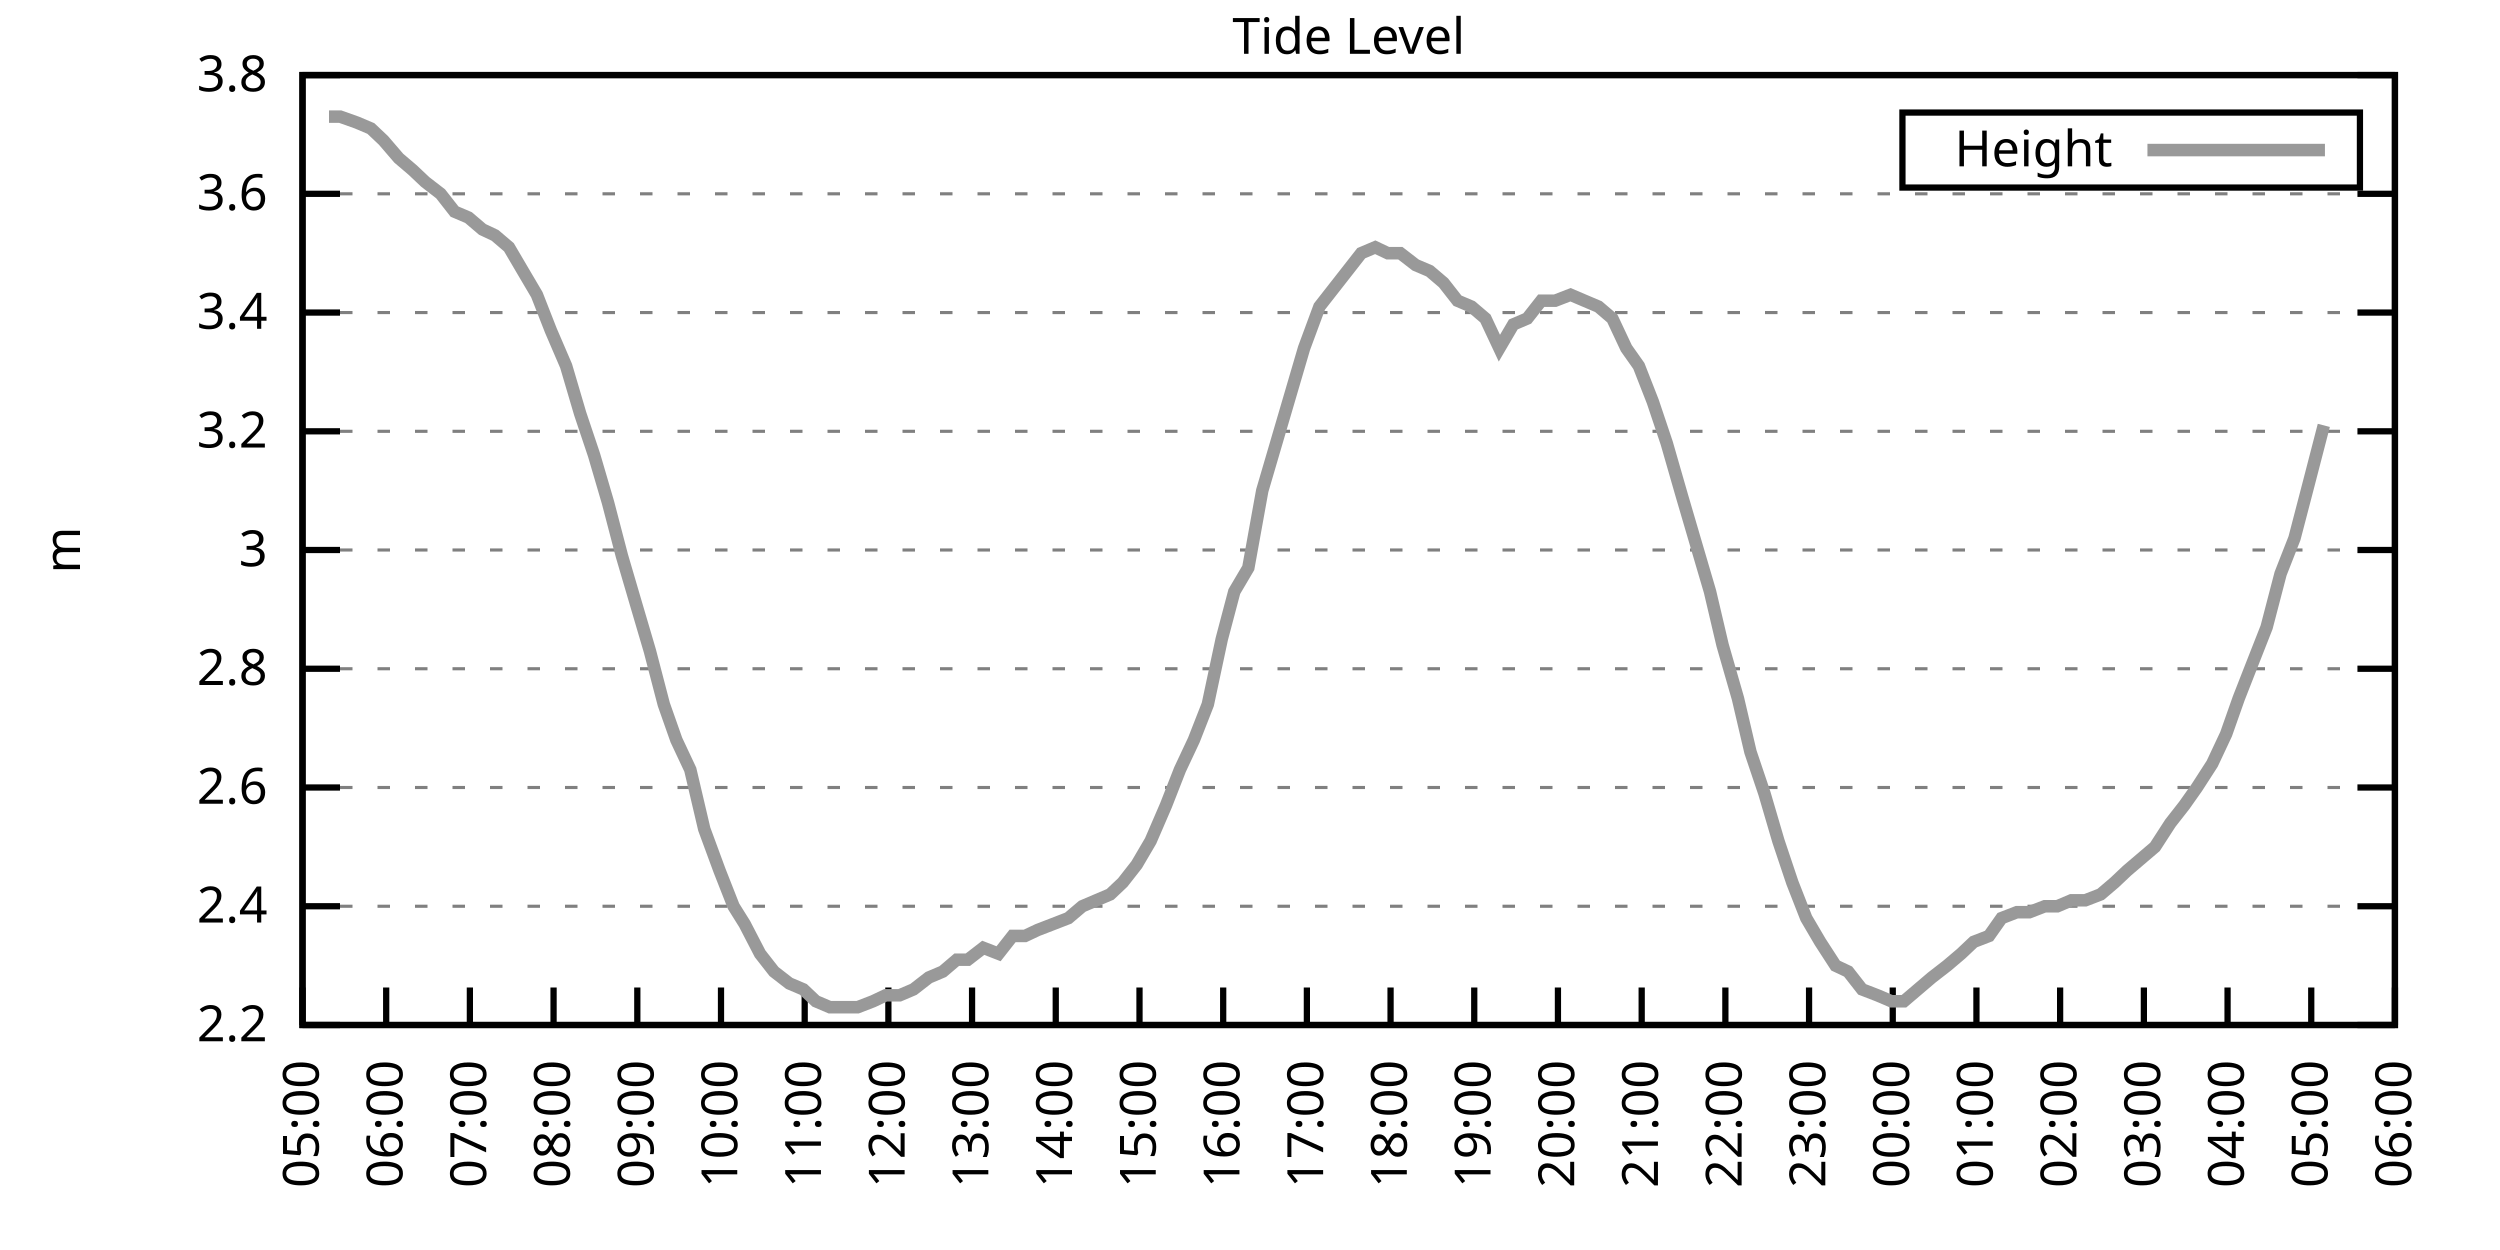
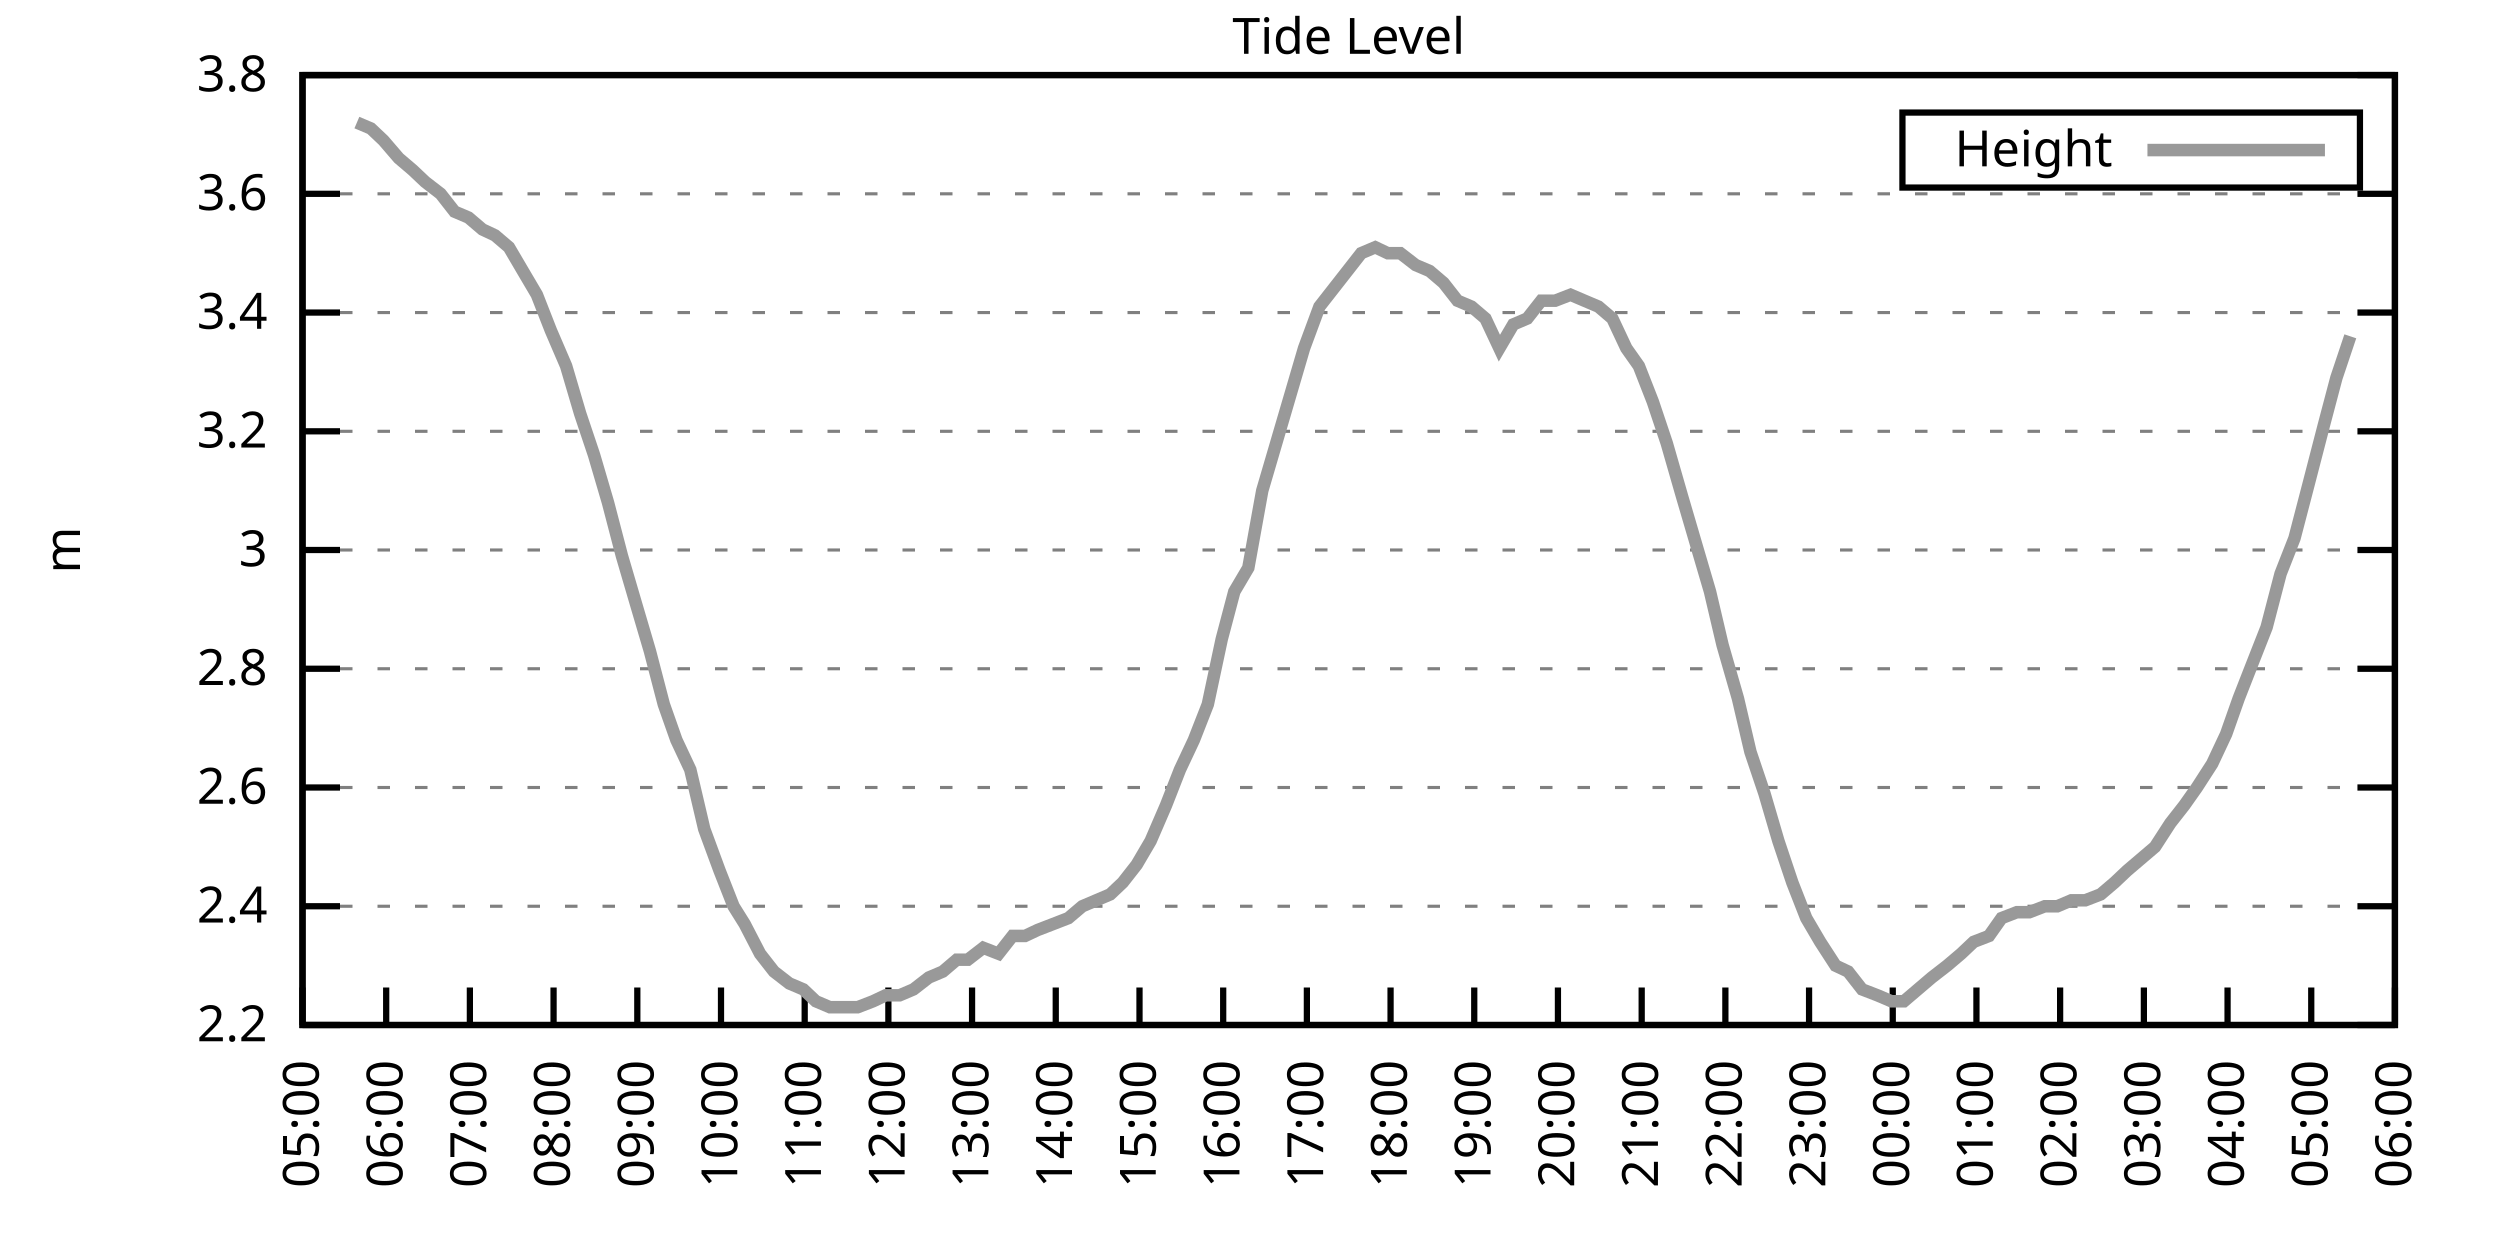
<svg xmlns="http://www.w3.org/2000/svg" xmlns:xlink="http://www.w3.org/1999/xlink" width="400" height="200" viewBox="0 0 400 200">
  <g id="gnuplot_canvas">
    <rect x="0" y="0" width="400" height="200" fill="none" />
    <defs>
      <circle id="gpDot" r="0.5" stroke-width="0.5" stroke="currentColor" />
      <path id="gpPt0" stroke-width="0.333" stroke="currentColor" d="M-1,0 h2 M0,-1 v2" />
      <path id="gpPt1" stroke-width="0.333" stroke="currentColor" d="M-1,-1 L1,1 M1,-1 L-1,1" />
      <path id="gpPt2" stroke-width="0.333" stroke="currentColor" d="M-1,0 L1,0 M0,-1 L0,1 M-1,-1 L1,1 M-1,1 L1,-1" />
      <rect id="gpPt3" stroke-width="0.333" stroke="currentColor" x="-1" y="-1" width="2" height="2" />
      <rect id="gpPt4" stroke-width="0.333" stroke="currentColor" fill="currentColor" x="-1" y="-1" width="2" height="2" />
      <circle id="gpPt5" stroke-width="0.333" stroke="currentColor" cx="0" cy="0" r="1" />
      <use xlink:href="#gpPt5" id="gpPt6" fill="currentColor" stroke="none" />
      <path id="gpPt7" stroke-width="0.333" stroke="currentColor" d="M0,-1.33 L-1.33,0.67 L1.33,0.67 z" />
      <use xlink:href="#gpPt7" id="gpPt8" fill="currentColor" stroke="none" />
      <use xlink:href="#gpPt7" id="gpPt9" stroke="currentColor" transform="rotate(180)" />
      <use xlink:href="#gpPt9" id="gpPt10" fill="currentColor" stroke="none" />
      <use xlink:href="#gpPt3" id="gpPt11" stroke="currentColor" transform="rotate(45)" />
      <use xlink:href="#gpPt11" id="gpPt12" fill="currentColor" stroke="none" />
      <path id="gpPt13" stroke-width="0.333" stroke="currentColor" d="M0,1.330 L1.265,0.411 L0.782,-1.067 L-0.782,-1.076 L-1.265,0.411 z" />
      <use xlink:href="#gpPt13" id="gpPt14" fill="currentColor" stroke="none" />
      <filter id="textbox" filterUnits="objectBoundingBox" x="0" y="0" height="1" width="1">
        <feFlood flood-color="white" flood-opacity="1" result="bgnd" />
        <feComposite in="SourceGraphic" in2="bgnd" operator="atop" />
      </filter>
      <filter id="greybox" filterUnits="objectBoundingBox" x="0" y="0" height="1" width="1">
        <feFlood flood-color="lightgrey" flood-opacity="1" result="grey" />
        <feComposite in="SourceGraphic" in2="grey" operator="atop" />
      </filter>
    </defs>
    <g fill="none" color="white" stroke="currentColor" stroke-width="1.00" stroke-linecap="butt" stroke-linejoin="miter">
</g>
    <g fill="none" color="black" stroke="currentColor" stroke-width="1.00" stroke-linecap="butt" stroke-linejoin="miter">
      <g stroke="none" shape-rendering="crispEdges">
        <polygon fill="rgb(255, 255, 255)" points="48.40,164.00 383.18,164.00 383.18,12.02 48.40,12.02 " />
      </g>
    </g>
    <g fill="none" color="black" stroke="currentColor" stroke-width="1.00" stroke-linecap="butt" stroke-linejoin="miter">
</g>
    <g fill="none" color="black" stroke="black" stroke-width="0.50" stroke-linecap="butt" stroke-linejoin="miter">
</g>
    <g fill="none" color="gray" stroke="currentColor" stroke-width="0.50" stroke-linecap="butt" stroke-linejoin="miter">
      <path stroke="gray" stroke-dasharray="2,4" class="gridline" d="M48.40,164.00 L383.19,164.00  " />
    </g>
    <g fill="none" color="gray" stroke="gray" stroke-width="1.00" stroke-linecap="butt" stroke-linejoin="miter">
</g>
    <g fill="none" color="black" stroke="currentColor" stroke-width="1.00" stroke-linecap="butt" stroke-linejoin="miter">
      <path stroke="black" d="M48.40,164.00 L54.40,164.00 M383.19,164.00 L377.19,164.00  " />
      <g transform="translate(42.80,166.60)" stroke="none" fill="black" font-family="Sans" font-size="8.00" text-anchor="end">
        <text>
          <tspan font-family="Sans"> 2.2</tspan>
        </text>
      </g>
    </g>
    <g fill="none" color="black" stroke="currentColor" stroke-width="1.00" stroke-linecap="butt" stroke-linejoin="miter">
</g>
    <g fill="none" color="black" stroke="black" stroke-width="0.50" stroke-linecap="butt" stroke-linejoin="miter">
</g>
    <g fill="none" color="gray" stroke="currentColor" stroke-width="0.50" stroke-linecap="butt" stroke-linejoin="miter">
      <path stroke="gray" stroke-dasharray="2,4" class="gridline" d="M48.40,145.00 L383.19,145.00  " />
    </g>
    <g fill="none" color="gray" stroke="gray" stroke-width="1.00" stroke-linecap="butt" stroke-linejoin="miter">
</g>
    <g fill="none" color="black" stroke="currentColor" stroke-width="1.00" stroke-linecap="butt" stroke-linejoin="miter">
      <path stroke="black" d="M48.40,145.00 L54.40,145.00 M383.19,145.00 L377.19,145.00  " />
      <g transform="translate(42.80,147.60)" stroke="none" fill="black" font-family="Sans" font-size="8.00" text-anchor="end">
        <text>
          <tspan font-family="Sans"> 2.4</tspan>
        </text>
      </g>
    </g>
    <g fill="none" color="black" stroke="currentColor" stroke-width="1.00" stroke-linecap="butt" stroke-linejoin="miter">
</g>
    <g fill="none" color="black" stroke="black" stroke-width="0.50" stroke-linecap="butt" stroke-linejoin="miter">
</g>
    <g fill="none" color="gray" stroke="currentColor" stroke-width="0.50" stroke-linecap="butt" stroke-linejoin="miter">
      <path stroke="gray" stroke-dasharray="2,4" class="gridline" d="M48.40,126.00 L383.19,126.00  " />
    </g>
    <g fill="none" color="gray" stroke="gray" stroke-width="1.00" stroke-linecap="butt" stroke-linejoin="miter">
</g>
    <g fill="none" color="black" stroke="currentColor" stroke-width="1.00" stroke-linecap="butt" stroke-linejoin="miter">
      <path stroke="black" d="M48.40,126.00 L54.40,126.00 M383.19,126.00 L377.19,126.00  " />
      <g transform="translate(42.80,128.60)" stroke="none" fill="black" font-family="Sans" font-size="8.00" text-anchor="end">
        <text>
          <tspan font-family="Sans"> 2.6</tspan>
        </text>
      </g>
    </g>
    <g fill="none" color="black" stroke="currentColor" stroke-width="1.00" stroke-linecap="butt" stroke-linejoin="miter">
</g>
    <g fill="none" color="black" stroke="black" stroke-width="0.50" stroke-linecap="butt" stroke-linejoin="miter">
</g>
    <g fill="none" color="gray" stroke="currentColor" stroke-width="0.50" stroke-linecap="butt" stroke-linejoin="miter">
      <path stroke="gray" stroke-dasharray="2,4" class="gridline" d="M48.40,107.00 L383.19,107.00  " />
    </g>
    <g fill="none" color="gray" stroke="gray" stroke-width="1.00" stroke-linecap="butt" stroke-linejoin="miter">
</g>
    <g fill="none" color="black" stroke="currentColor" stroke-width="1.00" stroke-linecap="butt" stroke-linejoin="miter">
      <path stroke="black" d="M48.40,107.00 L54.40,107.00 M383.19,107.00 L377.19,107.00  " />
      <g transform="translate(42.80,109.60)" stroke="none" fill="black" font-family="Sans" font-size="8.00" text-anchor="end">
        <text>
          <tspan font-family="Sans"> 2.8</tspan>
        </text>
      </g>
    </g>
    <g fill="none" color="black" stroke="currentColor" stroke-width="1.00" stroke-linecap="butt" stroke-linejoin="miter">
</g>
    <g fill="none" color="black" stroke="black" stroke-width="0.50" stroke-linecap="butt" stroke-linejoin="miter">
</g>
    <g fill="none" color="gray" stroke="currentColor" stroke-width="0.50" stroke-linecap="butt" stroke-linejoin="miter">
      <path stroke="gray" stroke-dasharray="2,4" class="gridline" d="M48.40,88.00 L383.19,88.00  " />
    </g>
    <g fill="none" color="gray" stroke="gray" stroke-width="1.00" stroke-linecap="butt" stroke-linejoin="miter">
</g>
    <g fill="none" color="black" stroke="currentColor" stroke-width="1.00" stroke-linecap="butt" stroke-linejoin="miter">
      <path stroke="black" d="M48.40,88.00 L54.40,88.00 M383.19,88.00 L377.19,88.00  " />
      <g transform="translate(42.80,90.60)" stroke="none" fill="black" font-family="Sans" font-size="8.00" text-anchor="end">
        <text>
          <tspan font-family="Sans"> 3</tspan>
        </text>
      </g>
    </g>
    <g fill="none" color="black" stroke="currentColor" stroke-width="1.00" stroke-linecap="butt" stroke-linejoin="miter">
</g>
    <g fill="none" color="black" stroke="black" stroke-width="0.50" stroke-linecap="butt" stroke-linejoin="miter">
</g>
    <g fill="none" color="gray" stroke="currentColor" stroke-width="0.50" stroke-linecap="butt" stroke-linejoin="miter">
      <path stroke="gray" stroke-dasharray="2,4" class="gridline" d="M48.40,69.01 L383.19,69.01  " />
    </g>
    <g fill="none" color="gray" stroke="gray" stroke-width="1.00" stroke-linecap="butt" stroke-linejoin="miter">
</g>
    <g fill="none" color="black" stroke="currentColor" stroke-width="1.00" stroke-linecap="butt" stroke-linejoin="miter">
      <path stroke="black" d="M48.40,69.01 L54.40,69.01 M383.19,69.01 L377.19,69.01  " />
      <g transform="translate(42.80,71.61)" stroke="none" fill="black" font-family="Sans" font-size="8.00" text-anchor="end">
        <text>
          <tspan font-family="Sans"> 3.2</tspan>
        </text>
      </g>
    </g>
    <g fill="none" color="black" stroke="currentColor" stroke-width="1.00" stroke-linecap="butt" stroke-linejoin="miter">
</g>
    <g fill="none" color="black" stroke="black" stroke-width="0.50" stroke-linecap="butt" stroke-linejoin="miter">
</g>
    <g fill="none" color="gray" stroke="currentColor" stroke-width="0.50" stroke-linecap="butt" stroke-linejoin="miter">
      <path stroke="gray" stroke-dasharray="2,4" class="gridline" d="M48.40,50.01 L383.19,50.01  " />
    </g>
    <g fill="none" color="gray" stroke="gray" stroke-width="1.00" stroke-linecap="butt" stroke-linejoin="miter">
</g>
    <g fill="none" color="black" stroke="currentColor" stroke-width="1.00" stroke-linecap="butt" stroke-linejoin="miter">
      <path stroke="black" d="M48.40,50.01 L54.40,50.01 M383.19,50.01 L377.19,50.01  " />
      <g transform="translate(42.80,52.61)" stroke="none" fill="black" font-family="Sans" font-size="8.00" text-anchor="end">
        <text>
          <tspan font-family="Sans"> 3.4</tspan>
        </text>
      </g>
    </g>
    <g fill="none" color="black" stroke="currentColor" stroke-width="1.00" stroke-linecap="butt" stroke-linejoin="miter">
</g>
    <g fill="none" color="black" stroke="black" stroke-width="0.50" stroke-linecap="butt" stroke-linejoin="miter">
</g>
    <g fill="none" color="gray" stroke="currentColor" stroke-width="0.50" stroke-linecap="butt" stroke-linejoin="miter">
      <path stroke="gray" stroke-dasharray="2,4" class="gridline" d="M48.40,31.01 L383.19,31.01  " />
    </g>
    <g fill="none" color="gray" stroke="gray" stroke-width="1.00" stroke-linecap="butt" stroke-linejoin="miter">
</g>
    <g fill="none" color="black" stroke="currentColor" stroke-width="1.00" stroke-linecap="butt" stroke-linejoin="miter">
      <path stroke="black" d="M48.40,31.01 L54.40,31.01 M383.19,31.01 L377.19,31.01  " />
      <g transform="translate(42.80,33.61)" stroke="none" fill="black" font-family="Sans" font-size="8.00" text-anchor="end">
        <text>
          <tspan font-family="Sans"> 3.6</tspan>
        </text>
      </g>
    </g>
    <g fill="none" color="black" stroke="currentColor" stroke-width="1.00" stroke-linecap="butt" stroke-linejoin="miter">
</g>
    <g fill="none" color="black" stroke="black" stroke-width="0.50" stroke-linecap="butt" stroke-linejoin="miter">
</g>
    <g fill="none" color="gray" stroke="currentColor" stroke-width="0.50" stroke-linecap="butt" stroke-linejoin="miter">
      <path stroke="gray" stroke-dasharray="2,4" class="gridline" d="M48.40,12.01 L383.19,12.01  " />
    </g>
    <g fill="none" color="gray" stroke="gray" stroke-width="1.00" stroke-linecap="butt" stroke-linejoin="miter">
</g>
    <g fill="none" color="black" stroke="currentColor" stroke-width="1.00" stroke-linecap="butt" stroke-linejoin="miter">
      <path stroke="black" d="M48.40,12.01 L54.40,12.01 M383.19,12.01 L377.19,12.01  " />
      <g transform="translate(42.80,14.61)" stroke="none" fill="black" font-family="Sans" font-size="8.00" text-anchor="end">
        <text>
          <tspan font-family="Sans"> 3.8</tspan>
        </text>
      </g>
    </g>
    <g fill="none" color="black" stroke="currentColor" stroke-width="1.00" stroke-linecap="butt" stroke-linejoin="miter">
      <path stroke="black" d="M48.40,164.00 L48.40,158.00  " />
      <g transform="translate(51.00,169.60) rotate(270.00)" stroke="none" fill="black" font-family="Sans" font-size="8.00" text-anchor="end">
        <text>
          <tspan font-family="Sans">05:00</tspan>
        </text>
      </g>
    </g>
    <g fill="none" color="black" stroke="currentColor" stroke-width="1.00" stroke-linecap="butt" stroke-linejoin="miter">
      <path stroke="black" d="M61.79,164.00 L61.79,158.00  " />
      <g transform="translate(64.39,169.60) rotate(270.00)" stroke="none" fill="black" font-family="Sans" font-size="8.00" text-anchor="end">
        <text>
          <tspan font-family="Sans">06:00</tspan>
        </text>
      </g>
    </g>
    <g fill="none" color="black" stroke="currentColor" stroke-width="1.00" stroke-linecap="butt" stroke-linejoin="miter">
      <path stroke="black" d="M75.18,164.00 L75.18,158.00  " />
      <g transform="translate(77.78,169.60) rotate(270.00)" stroke="none" fill="black" font-family="Sans" font-size="8.00" text-anchor="end">
        <text>
          <tspan font-family="Sans">07:00</tspan>
        </text>
      </g>
    </g>
    <g fill="none" color="black" stroke="currentColor" stroke-width="1.00" stroke-linecap="butt" stroke-linejoin="miter">
      <path stroke="black" d="M88.57,164.00 L88.57,158.00  " />
      <g transform="translate(91.17,169.60) rotate(270.00)" stroke="none" fill="black" font-family="Sans" font-size="8.00" text-anchor="end">
        <text>
          <tspan font-family="Sans">08:00</tspan>
        </text>
      </g>
    </g>
    <g fill="none" color="black" stroke="currentColor" stroke-width="1.00" stroke-linecap="butt" stroke-linejoin="miter">
      <path stroke="black" d="M101.97,164.00 L101.97,158.00  " />
      <g transform="translate(104.57,169.60) rotate(270.00)" stroke="none" fill="black" font-family="Sans" font-size="8.00" text-anchor="end">
        <text>
          <tspan font-family="Sans">09:00</tspan>
        </text>
      </g>
    </g>
    <g fill="none" color="black" stroke="currentColor" stroke-width="1.00" stroke-linecap="butt" stroke-linejoin="miter">
      <path stroke="black" d="M115.36,164.00 L115.36,158.00  " />
      <g transform="translate(117.96,169.60) rotate(270.00)" stroke="none" fill="black" font-family="Sans" font-size="8.00" text-anchor="end">
        <text>
          <tspan font-family="Sans">10:00</tspan>
        </text>
      </g>
    </g>
    <g fill="none" color="black" stroke="currentColor" stroke-width="1.00" stroke-linecap="butt" stroke-linejoin="miter">
      <path stroke="black" d="M128.75,164.00 L128.75,158.00  " />
      <g transform="translate(131.35,169.60) rotate(270.00)" stroke="none" fill="black" font-family="Sans" font-size="8.00" text-anchor="end">
        <text>
          <tspan font-family="Sans">11:00</tspan>
        </text>
      </g>
    </g>
    <g fill="none" color="black" stroke="currentColor" stroke-width="1.00" stroke-linecap="butt" stroke-linejoin="miter">
      <path stroke="black" d="M142.14,164.00 L142.14,158.00  " />
      <g transform="translate(144.74,169.60) rotate(270.00)" stroke="none" fill="black" font-family="Sans" font-size="8.00" text-anchor="end">
        <text>
          <tspan font-family="Sans">12:00</tspan>
        </text>
      </g>
    </g>
    <g fill="none" color="black" stroke="currentColor" stroke-width="1.00" stroke-linecap="butt" stroke-linejoin="miter">
      <path stroke="black" d="M155.53,164.00 L155.53,158.00  " />
      <g transform="translate(158.13,169.60) rotate(270.00)" stroke="none" fill="black" font-family="Sans" font-size="8.00" text-anchor="end">
        <text>
          <tspan font-family="Sans">13:00</tspan>
        </text>
      </g>
    </g>
    <g fill="none" color="black" stroke="currentColor" stroke-width="1.00" stroke-linecap="butt" stroke-linejoin="miter">
      <path stroke="black" d="M168.92,164.00 L168.92,158.00  " />
      <g transform="translate(171.52,169.60) rotate(270.00)" stroke="none" fill="black" font-family="Sans" font-size="8.00" text-anchor="end">
        <text>
          <tspan font-family="Sans">14:00</tspan>
        </text>
      </g>
    </g>
    <g fill="none" color="black" stroke="currentColor" stroke-width="1.00" stroke-linecap="butt" stroke-linejoin="miter">
      <path stroke="black" d="M182.32,164.00 L182.32,158.00  " />
      <g transform="translate(184.92,169.60) rotate(270.00)" stroke="none" fill="black" font-family="Sans" font-size="8.00" text-anchor="end">
        <text>
          <tspan font-family="Sans">15:00</tspan>
        </text>
      </g>
    </g>
    <g fill="none" color="black" stroke="currentColor" stroke-width="1.00" stroke-linecap="butt" stroke-linejoin="miter">
      <path stroke="black" d="M195.71,164.00 L195.71,158.00  " />
      <g transform="translate(198.31,169.60) rotate(270.00)" stroke="none" fill="black" font-family="Sans" font-size="8.00" text-anchor="end">
        <text>
          <tspan font-family="Sans">16:00</tspan>
        </text>
      </g>
    </g>
    <g fill="none" color="black" stroke="currentColor" stroke-width="1.00" stroke-linecap="butt" stroke-linejoin="miter">
      <path stroke="black" d="M209.10,164.00 L209.10,158.00  " />
      <g transform="translate(211.70,169.60) rotate(270.00)" stroke="none" fill="black" font-family="Sans" font-size="8.00" text-anchor="end">
        <text>
          <tspan font-family="Sans">17:00</tspan>
        </text>
      </g>
    </g>
    <g fill="none" color="black" stroke="currentColor" stroke-width="1.00" stroke-linecap="butt" stroke-linejoin="miter">
      <path stroke="black" d="M222.49,164.00 L222.49,158.00  " />
      <g transform="translate(225.09,169.60) rotate(270.00)" stroke="none" fill="black" font-family="Sans" font-size="8.00" text-anchor="end">
        <text>
          <tspan font-family="Sans">18:00</tspan>
        </text>
      </g>
    </g>
    <g fill="none" color="black" stroke="currentColor" stroke-width="1.00" stroke-linecap="butt" stroke-linejoin="miter">
      <path stroke="black" d="M235.88,164.00 L235.88,158.00  " />
      <g transform="translate(238.48,169.60) rotate(270.00)" stroke="none" fill="black" font-family="Sans" font-size="8.00" text-anchor="end">
        <text>
          <tspan font-family="Sans">19:00</tspan>
        </text>
      </g>
    </g>
    <g fill="none" color="black" stroke="currentColor" stroke-width="1.00" stroke-linecap="butt" stroke-linejoin="miter">
      <path stroke="black" d="M249.27,164.00 L249.27,158.00  " />
      <g transform="translate(251.87,169.60) rotate(270.00)" stroke="none" fill="black" font-family="Sans" font-size="8.00" text-anchor="end">
        <text>
          <tspan font-family="Sans">20:00</tspan>
        </text>
      </g>
    </g>
    <g fill="none" color="black" stroke="currentColor" stroke-width="1.00" stroke-linecap="butt" stroke-linejoin="miter">
      <path stroke="black" d="M262.67,164.00 L262.67,158.00  " />
      <g transform="translate(265.27,169.60) rotate(270.00)" stroke="none" fill="black" font-family="Sans" font-size="8.00" text-anchor="end">
        <text>
          <tspan font-family="Sans">21:00</tspan>
        </text>
      </g>
    </g>
    <g fill="none" color="black" stroke="currentColor" stroke-width="1.00" stroke-linecap="butt" stroke-linejoin="miter">
      <path stroke="black" d="M276.06,164.00 L276.06,158.00  " />
      <g transform="translate(278.66,169.60) rotate(270.00)" stroke="none" fill="black" font-family="Sans" font-size="8.00" text-anchor="end">
        <text>
          <tspan font-family="Sans">22:00</tspan>
        </text>
      </g>
    </g>
    <g fill="none" color="black" stroke="currentColor" stroke-width="1.00" stroke-linecap="butt" stroke-linejoin="miter">
      <path stroke="black" d="M289.45,164.00 L289.45,158.00  " />
      <g transform="translate(292.05,169.60) rotate(270.00)" stroke="none" fill="black" font-family="Sans" font-size="8.00" text-anchor="end">
        <text>
          <tspan font-family="Sans">23:00</tspan>
        </text>
      </g>
    </g>
    <g fill="none" color="black" stroke="currentColor" stroke-width="1.00" stroke-linecap="butt" stroke-linejoin="miter">
      <path stroke="black" d="M302.84,164.00 L302.84,158.00  " />
      <g transform="translate(305.44,169.60) rotate(270.00)" stroke="none" fill="black" font-family="Sans" font-size="8.00" text-anchor="end">
        <text>
          <tspan font-family="Sans">00:00</tspan>
        </text>
      </g>
    </g>
    <g fill="none" color="black" stroke="currentColor" stroke-width="1.00" stroke-linecap="butt" stroke-linejoin="miter">
      <path stroke="black" d="M316.23,164.00 L316.23,158.00  " />
      <g transform="translate(318.83,169.60) rotate(270.00)" stroke="none" fill="black" font-family="Sans" font-size="8.00" text-anchor="end">
        <text>
          <tspan font-family="Sans">01:00</tspan>
        </text>
      </g>
    </g>
    <g fill="none" color="black" stroke="currentColor" stroke-width="1.00" stroke-linecap="butt" stroke-linejoin="miter">
      <path stroke="black" d="M329.62,164.00 L329.62,158.00  " />
      <g transform="translate(332.22,169.60) rotate(270.00)" stroke="none" fill="black" font-family="Sans" font-size="8.00" text-anchor="end">
        <text>
          <tspan font-family="Sans">02:00</tspan>
        </text>
      </g>
    </g>
    <g fill="none" color="black" stroke="currentColor" stroke-width="1.00" stroke-linecap="butt" stroke-linejoin="miter">
      <path stroke="black" d="M343.02,164.00 L343.02,158.00  " />
      <g transform="translate(345.62,169.60) rotate(270.00)" stroke="none" fill="black" font-family="Sans" font-size="8.00" text-anchor="end">
        <text>
          <tspan font-family="Sans">03:00</tspan>
        </text>
      </g>
    </g>
    <g fill="none" color="black" stroke="currentColor" stroke-width="1.00" stroke-linecap="butt" stroke-linejoin="miter">
      <path stroke="black" d="M356.41,164.00 L356.41,158.00  " />
      <g transform="translate(359.01,169.60) rotate(270.00)" stroke="none" fill="black" font-family="Sans" font-size="8.00" text-anchor="end">
        <text>
          <tspan font-family="Sans">04:00</tspan>
        </text>
      </g>
    </g>
    <g fill="none" color="black" stroke="currentColor" stroke-width="1.00" stroke-linecap="butt" stroke-linejoin="miter">
      <path stroke="black" d="M369.80,164.00 L369.80,158.00  " />
      <g transform="translate(372.40,169.60) rotate(270.00)" stroke="none" fill="black" font-family="Sans" font-size="8.00" text-anchor="end">
        <text>
          <tspan font-family="Sans">05:00</tspan>
        </text>
      </g>
    </g>
    <g fill="none" color="black" stroke="currentColor" stroke-width="1.00" stroke-linecap="butt" stroke-linejoin="miter">
      <path stroke="black" d="M383.19,164.00 L383.19,158.00  " />
      <g transform="translate(385.79,169.60) rotate(270.00)" stroke="none" fill="black" font-family="Sans" font-size="8.00" text-anchor="end">
        <text>
          <tspan font-family="Sans">06:00</tspan>
        </text>
      </g>
    </g>
    <g fill="none" color="black" stroke="currentColor" stroke-width="1.00" stroke-linecap="butt" stroke-linejoin="miter">
</g>
    <g fill="none" color="black" stroke="currentColor" stroke-width="1.00" stroke-linecap="butt" stroke-linejoin="miter">
      <path stroke="black" d="M48.40,12.01 L48.40,164.00 L383.19,164.00 L383.19,12.01 L48.40,12.01 Z  " />
    </g>
    <g fill="none" color="black" stroke="currentColor" stroke-width="1.00" stroke-linecap="butt" stroke-linejoin="miter">
</g>
    <g fill="none" color="black" stroke="currentColor" stroke-width="1.00" stroke-linecap="butt" stroke-linejoin="miter">
      <path stroke="black" d="M304.39,30.01 L304.39,18.01 L377.59,18.01 L377.59,30.01 L304.39,30.01 Z  " />
    </g>
    <g id="Tide_level_plot_1">
      <g fill="none" color="white" stroke="black" stroke-width="2.00" stroke-linecap="butt" stroke-linejoin="miter">
</g>
      <g fill="none" color="black" stroke="currentColor" stroke-width="2.00" stroke-linecap="butt" stroke-linejoin="miter">
        <g transform="translate(337.99,26.61)" stroke="none" fill="black" font-family="Sans" font-size="8.00" text-anchor="end">
          <text>
            <tspan font-family="Sans">Height</tspan>
          </text>
        </g>
      </g>
      <g fill="none" color="black" stroke="currentColor" stroke-width="2.00" stroke-linecap="butt" stroke-linejoin="miter">
-         <path stroke="rgb(153, 153, 153)" d="M343.59,24.01 L371.99,24.01 M52.64,18.66 L54.43,18.66 L57.10,19.61 L59.34,20.56 L61.35,22.46 L63.80,25.31   L66.03,27.21 L68.04,29.11 L70.50,31.01 L72.73,33.86 L74.96,34.81 L77.19,36.71 L79.20,37.66 L81.43,39.56   L83.66,43.36 L85.90,47.16 L88.13,52.86 L90.58,58.56 L92.82,66.16 L95.05,72.81 L97.28,80.41 L99.51,88.95   L101.74,96.55 L103.98,104.15 L106.21,112.70 L108.22,118.40 L110.45,123.15 L112.68,132.65 L115.13,139.30 L117.37,145.00   L119.15,147.85 L121.61,152.60 L123.84,155.45 L126.29,157.35 L128.53,158.30 L130.54,160.20 L132.77,161.15 L135.22,161.15   L137.23,161.15 L139.69,160.20 L141.69,159.25 L143.93,159.25 L146.16,158.30 L148.61,156.40 L150.85,155.45 L153.08,153.55   L154.86,153.55 L157.32,151.65 L159.77,152.60 L162.01,149.75 L164.01,149.75 L166.02,148.80 L168.48,147.85 L170.93,146.90   L173.17,145.00 L175.40,144.05 L177.63,143.10 L179.64,141.20 L181.87,138.35 L184.10,134.55 L186.56,128.85 L188.79,123.15   L191.02,118.40 L193.25,112.70 L195.48,102.25 L197.49,94.65 L199.73,90.85 L201.96,78.51 L204.19,70.91 L206.42,63.31   L208.65,55.71 L211.11,49.06 L213.34,46.21 L215.57,43.36 L217.80,40.51 L220.04,39.56 L222.04,40.51 L224.05,40.51   L226.51,42.41 L228.74,43.36 L230.97,45.26 L233.20,48.11 L235.44,49.06 L237.67,50.96 L239.90,55.71 L242.13,51.91   L244.36,50.96 L246.60,48.11 L248.83,48.11 L251.28,47.16 L253.51,48.11 L255.75,49.06 L257.98,50.96 L260.21,55.71   L262.22,58.56 L264.45,64.26 L266.68,70.91 L269.14,79.46 L271.37,87.06 L273.60,94.65 L275.61,103.20 L278.07,111.75   L280.07,120.30 L282.31,126.95 L284.54,134.55 L286.77,141.20 L289.00,146.90 L291.23,150.70 L293.69,154.50 L295.70,155.45   L297.93,158.30 L300.39,159.25 L302.62,160.20 L304.63,160.20 L306.86,158.30 L309.09,156.40 L311.54,154.50 L313.78,152.60   L315.79,150.70 L318.24,149.75 L320.25,146.90 L322.70,145.95 L324.71,145.95 L327.17,145.00 L329.18,145.00 L331.41,144.05   L333.64,144.05 L336.10,143.10 L338.33,141.20 L340.34,139.30 L342.57,137.40 L344.80,135.50 L347.26,131.70 L349.49,128.85   L351.50,126.00 L353.95,122.20 L356.18,117.45 L358.19,111.75 L360.42,106.05 L362.66,100.35 L364.89,91.80 L367.12,86.11   L369.35,77.56 L371.81,68.06  " />
+         <path stroke="rgb(153, 153, 153)" d="M343.59,24.01 L371.99,24.01 M57.10,19.61 L59.34,20.56 L61.35,22.46 L63.80,25.31 L66.03,27.21 L68.04,29.11   L70.50,31.01 L72.73,33.86 L74.96,34.81 L77.19,36.71 L79.20,37.66 L81.43,39.56 L83.66,43.36 L85.90,47.16   L88.13,52.86 L90.58,58.56 L92.82,66.16 L95.05,72.81 L97.28,80.41 L99.51,88.95 L101.74,96.55 L103.98,104.15   L106.21,112.70 L108.22,118.40 L110.45,123.15 L112.68,132.65 L115.13,139.30 L117.37,145.00 L119.15,147.85 L121.61,152.60   L123.84,155.45 L126.29,157.35 L128.53,158.30 L130.54,160.20 L132.77,161.15 L135.22,161.15 L137.23,161.15 L139.69,160.20   L141.69,159.25 L143.93,159.25 L146.16,158.30 L148.61,156.40 L150.85,155.45 L153.08,153.55 L154.86,153.55 L157.32,151.65   L159.77,152.60 L162.01,149.75 L164.01,149.75 L166.02,148.80 L168.48,147.85 L170.93,146.90 L173.17,145.00 L175.40,144.05   L177.63,143.10 L179.64,141.20 L181.87,138.35 L184.10,134.55 L186.56,128.85 L188.79,123.15 L191.02,118.40 L193.25,112.70   L195.48,102.25 L197.49,94.65 L199.73,90.85 L201.96,78.51 L204.19,70.91 L206.42,63.31 L208.65,55.71 L211.11,49.06   L213.34,46.21 L215.57,43.36 L217.80,40.51 L220.04,39.56 L222.04,40.51 L224.05,40.51 L226.51,42.41 L228.74,43.36   L230.97,45.26 L233.20,48.11 L235.44,49.06 L237.67,50.96 L239.90,55.71 L242.13,51.91 L244.36,50.96 L246.60,48.11   L248.83,48.11 L251.28,47.16 L253.51,48.11 L255.75,49.06 L257.98,50.96 L260.21,55.71 L262.22,58.56 L264.45,64.26   L266.68,70.91 L269.14,79.46 L271.37,87.06 L273.60,94.65 L275.61,103.20 L278.07,111.75 L280.07,120.30 L282.31,126.95   L284.54,134.55 L286.77,141.20 L289.00,146.90 L291.23,150.70 L293.69,154.50 L295.70,155.45 L297.93,158.30 L300.39,159.25   L302.62,160.20 L304.63,160.20 L306.86,158.30 L309.09,156.40 L311.54,154.50 L313.78,152.60 L315.79,150.70 L318.24,149.75   L320.25,146.90 L322.70,145.95 L324.71,145.95 L327.17,145.00 L329.18,145.00 L331.41,144.05 L333.64,144.05 L336.10,143.10   L338.33,141.20 L340.34,139.30 L342.57,137.40 L344.80,135.50 L347.26,131.70 L349.49,128.85 L351.50,126.00 L353.95,122.20   L356.18,117.45 L358.19,111.75 L360.42,106.05 L362.66,100.35 L364.89,91.80 L367.12,86.11 L369.35,77.56 L371.81,68.06   L373.82,60.46 L376.05,53.81  " />
      </g>
    </g>
    <g fill="none" color="black" stroke="currentColor" stroke-width="2.00" stroke-linecap="butt" stroke-linejoin="miter">
</g>
    <g fill="none" color="black" stroke="black" stroke-width="1.00" stroke-linecap="butt" stroke-linejoin="miter">
</g>
    <g fill="none" color="black" stroke="currentColor" stroke-width="1.00" stroke-linecap="butt" stroke-linejoin="miter">
      <path stroke="black" d="M48.40,12.01 L48.40,164.00 L383.19,164.00 L383.19,12.01 L48.40,12.01 Z  " />
      <g transform="translate(12.80,88.01) rotate(270.00)" stroke="none" fill="black" font-family="Sans" font-size="8.00" text-anchor="middle">
        <text>
          <tspan font-family="Sans">m</tspan>
        </text>
      </g>
    </g>
    <g fill="none" color="black" stroke="currentColor" stroke-width="1.00" stroke-linecap="butt" stroke-linejoin="miter">
</g>
    <g fill="none" color="black" stroke="currentColor" stroke-width="1.00" stroke-linecap="butt" stroke-linejoin="miter">
      <g transform="translate(215.79,8.61)" stroke="none" fill="black" font-family="Sans" font-size="8.00" text-anchor="middle">
        <text>
          <tspan font-family="Sans">Tide Level</tspan>
        </text>
      </g>
    </g>
    <g fill="none" color="black" stroke="currentColor" stroke-width="1.00" stroke-linecap="butt" stroke-linejoin="miter">
</g>
  </g>
</svg>
